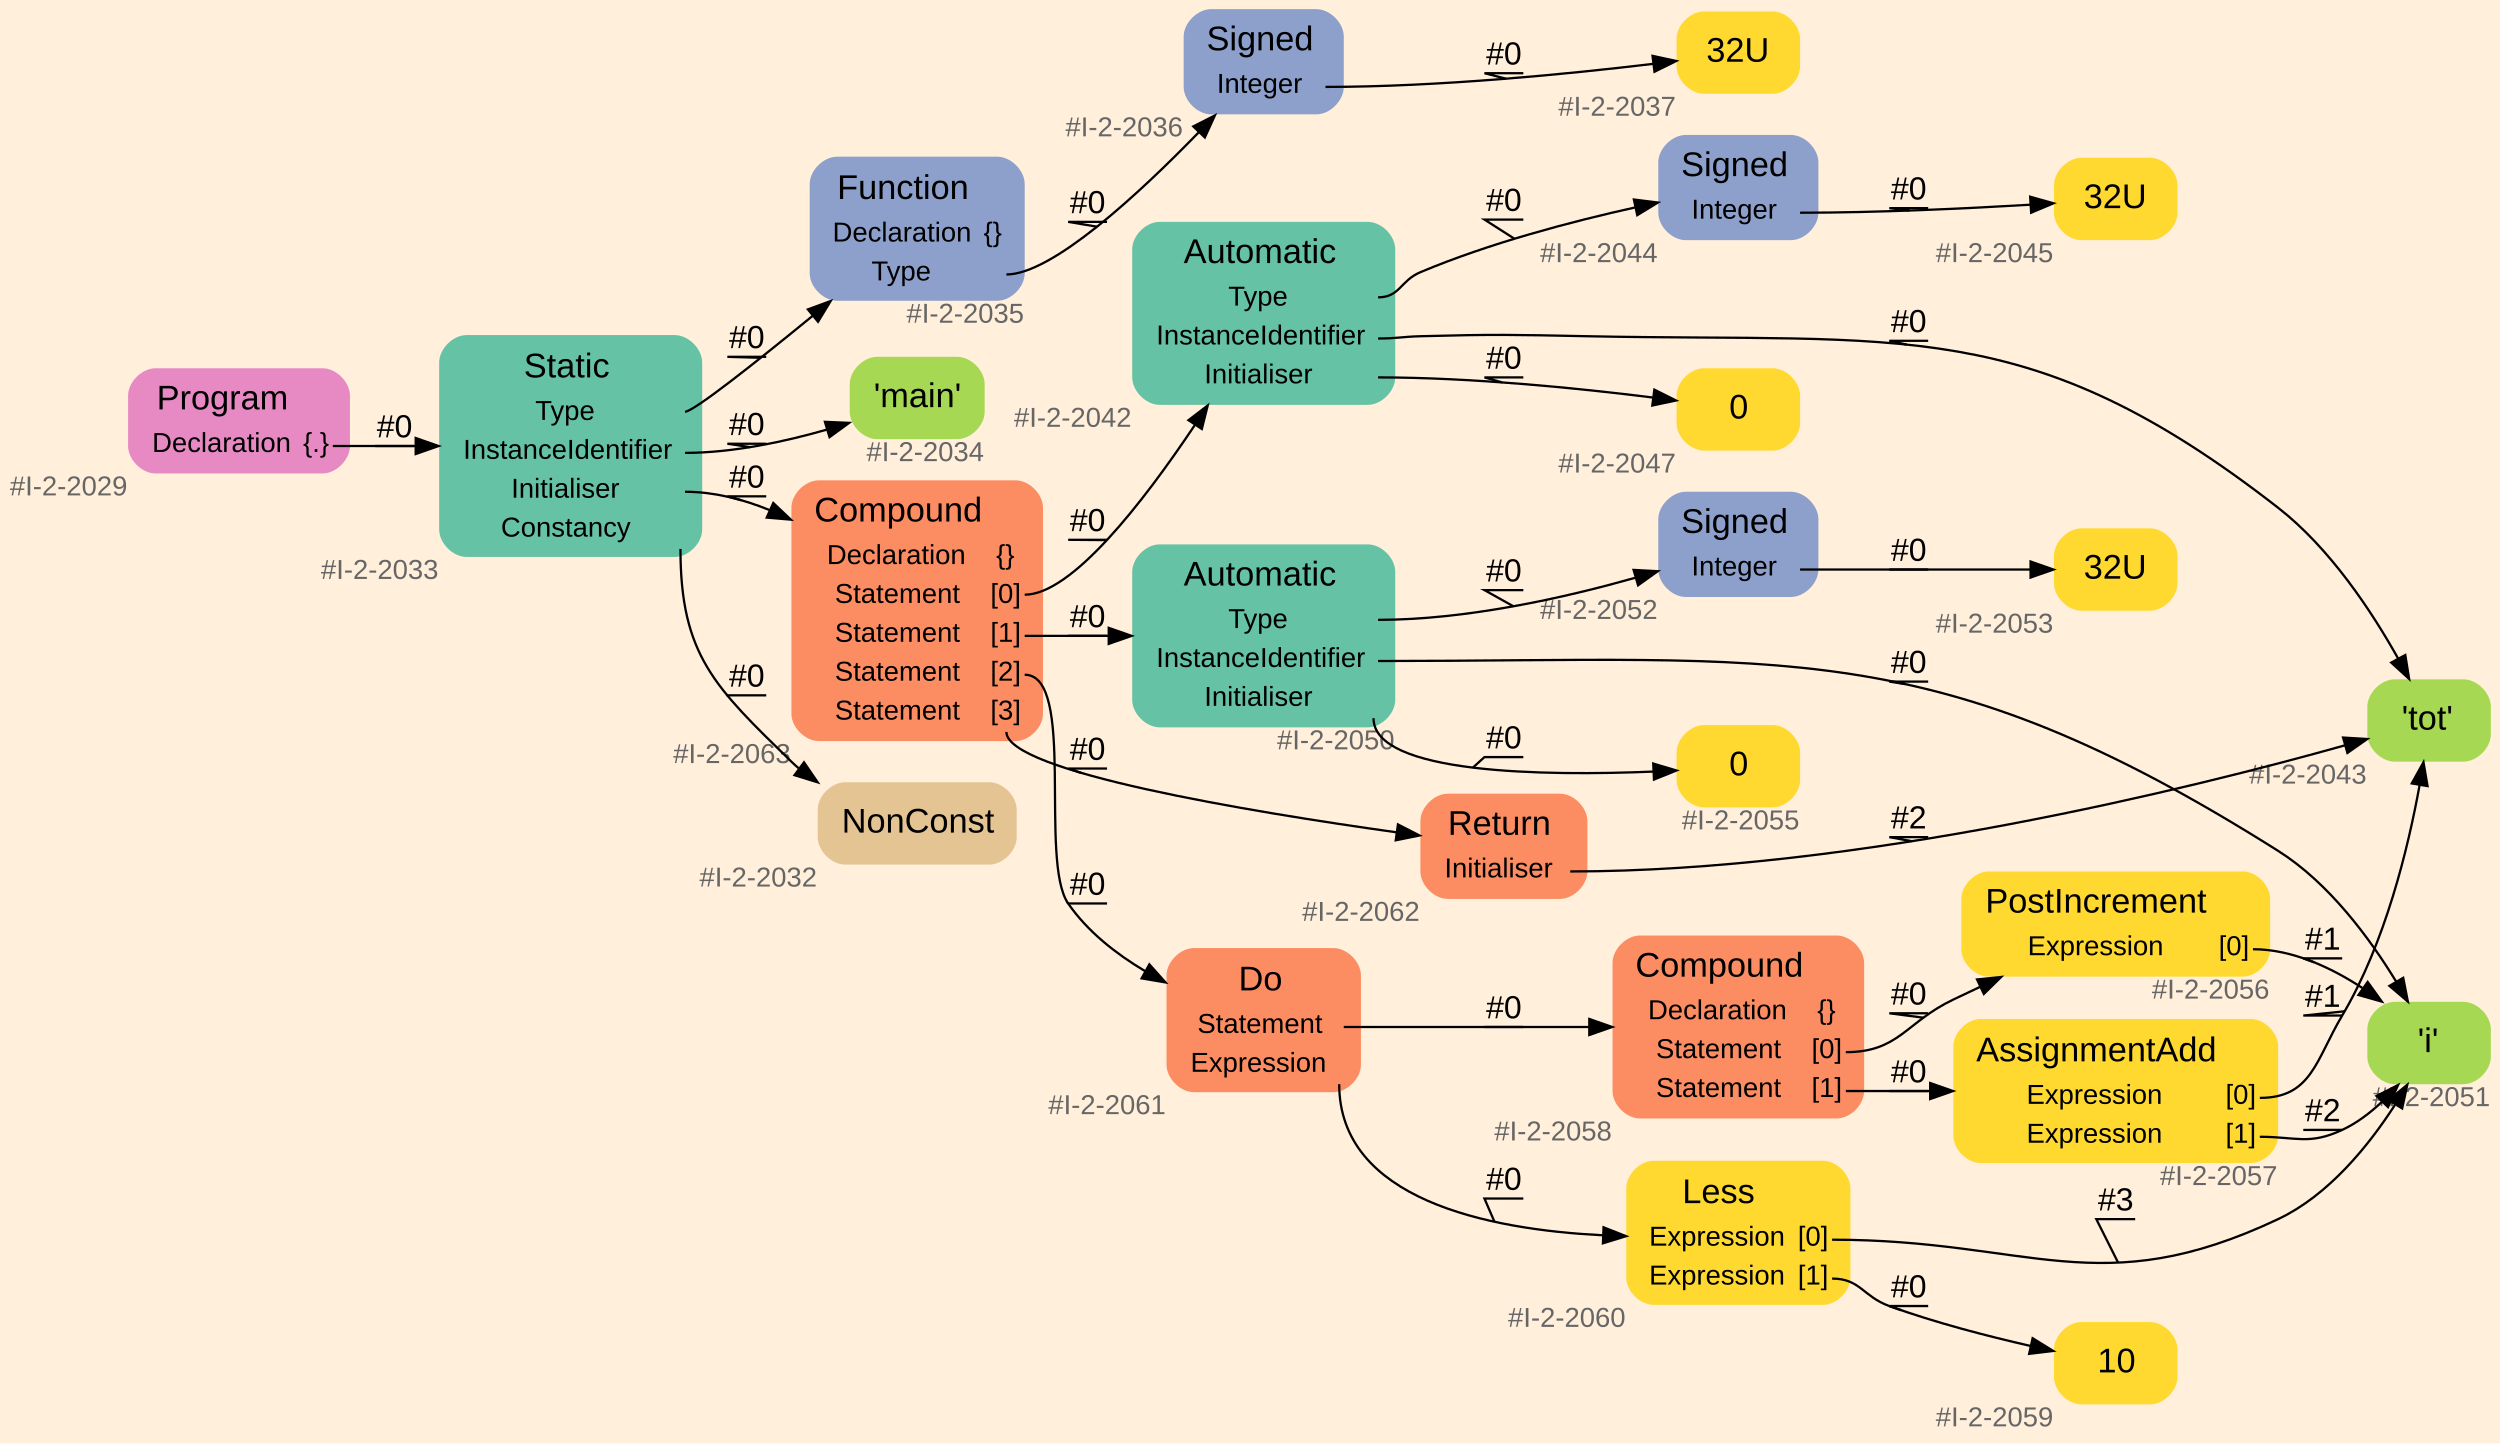
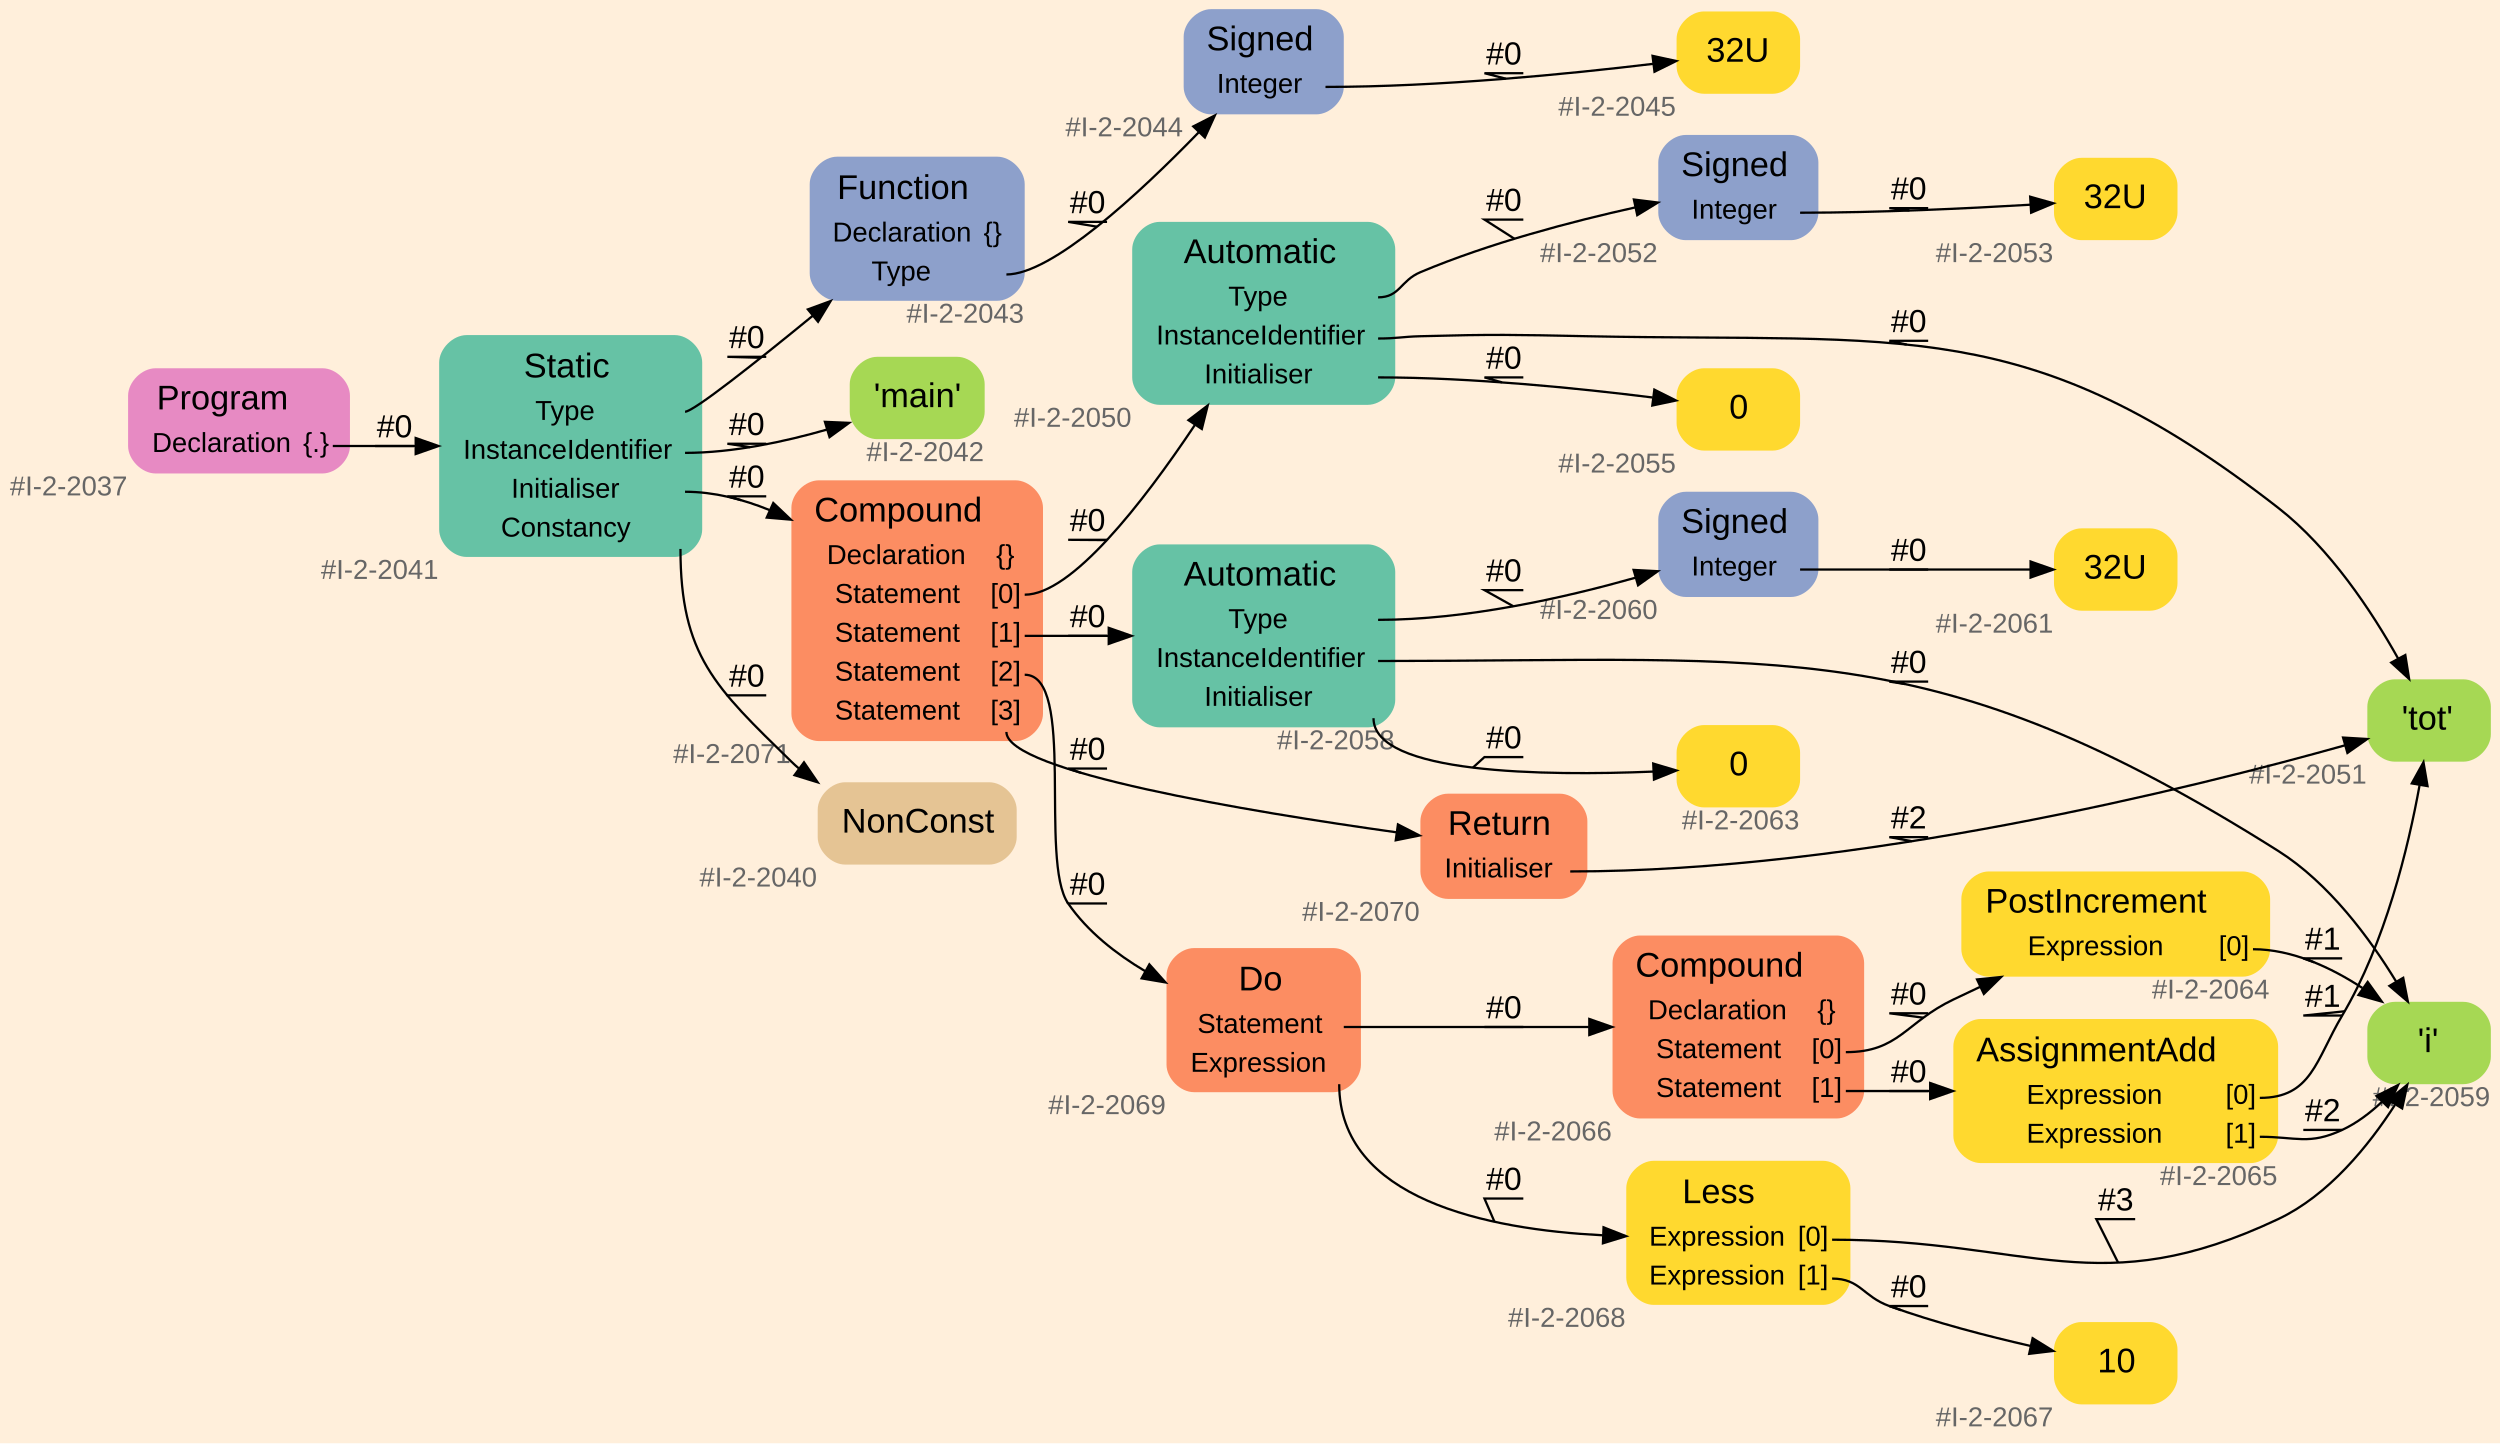
<svg xmlns="http://www.w3.org/2000/svg" width="1093pt" height="631pt" viewBox="0.00 0.00 1093.00 631.00">
  <g id="graph0" class="graph" transform="scale(1 1) rotate(0) translate(4 627)">
    <polygon fill="#ffefdb" stroke="transparent" points="-4,4 -4,-627 1089,-627 1089,4 -4,4" />
    <g id="node1" class="node">
      <path fill="#e78ac3" stroke="transparent" d="M137,-466C137,-466 64,-466 64,-466 58,-466 52,-460 52,-454 52,-454 52,-432 52,-432 52,-426 58,-420 64,-420 64,-420 137,-420 137,-420 143,-420 149,-426 149,-432 149,-432 149,-454 149,-454 149,-460 143,-466 137,-466" />
      <text text-anchor="start" x="64.5" y="-448" font-family="Arial" font-size="15.00" fill="#000000">Program</text>
      <text text-anchor="start" x="62.5" y="-429.4" font-family="Arial" font-size="12.00" fill="#000000">Declaration</text>
      <text text-anchor="start" x="128.5" y="-429.4" font-family="Arial" font-size="12.00" fill="#000000">{.}</text>
-       <text text-anchor="middle" x="26" y="-410.4" font-family="Arial" font-size="12.00" fill="#666666">#I-2-2029</text>
+       <text text-anchor="middle" x="26" y="-410.4" font-family="Arial" font-size="12.00" fill="#666666">#I-2-2037</text>
    </g>
    <g id="node2" class="node">
      <path fill="#66c2a5" stroke="transparent" d="M291,-480.5C291,-480.5 200,-480.5 200,-480.5 194,-480.5 188,-474.5 188,-468.5 188,-468.5 188,-395.5 188,-395.5 188,-389.5 194,-383.5 200,-383.5 200,-383.5 291,-383.5 291,-383.5 297,-383.5 303,-389.5 303,-395.5 303,-395.5 303,-468.5 303,-468.5 303,-474.5 297,-480.5 291,-480.5" />
      <text text-anchor="start" x="225" y="-462" font-family="Arial" font-size="15.00" fill="#000000">Static</text>
      <text text-anchor="start" x="230" y="-443.4" font-family="Arial" font-size="12.00" fill="#000000">Type</text>
      <text text-anchor="start" x="198.5" y="-426.4" font-family="Arial" font-size="12.00" fill="#000000">InstanceIdentifier</text>
      <text text-anchor="start" x="219.5" y="-409.4" font-family="Arial" font-size="12.00" fill="#000000">Initialiser</text>
      <text text-anchor="start" x="215" y="-392.4" font-family="Arial" font-size="12.00" fill="#000000">Constancy</text>
-       <text text-anchor="middle" x="162" y="-373.9" font-family="Arial" font-size="12.00" fill="#666666">#I-2-2033</text>
+       <text text-anchor="middle" x="162" y="-373.9" font-family="Arial" font-size="12.00" fill="#666666">#I-2-2041</text>
    </g>
    <g id="edge1" class="edge">
      <path fill="none" stroke="#000000" d="M141.5,-432C153.208,-432 165.657,-432 177.721,-432" />
      <polygon fill="#000000" stroke="#000000" points="177.739,-435.5 187.739,-432 177.739,-428.5 177.739,-435.5" />
      <text text-anchor="middle" x="168.5" y="-435.8" font-family="Arial" font-size="14.00" fill="#000000">#0</text>
      <polyline fill="none" stroke="#000000" points="177,-432 160,-432 168.333,-432 " />
    </g>
    <g id="node3" class="node">
      <path fill="#8da0cb" stroke="transparent" d="M432,-558.5C432,-558.5 362,-558.5 362,-558.5 356,-558.5 350,-552.5 350,-546.5 350,-546.5 350,-507.5 350,-507.5 350,-501.5 356,-495.5 362,-495.5 362,-495.5 432,-495.5 432,-495.5 438,-495.5 444,-501.5 444,-507.5 444,-507.5 444,-546.5 444,-546.5 444,-552.5 438,-558.5 432,-558.5" />
      <text text-anchor="start" x="362" y="-540" font-family="Arial" font-size="15.00" fill="#000000">Function</text>
      <text text-anchor="start" x="360" y="-521.4" font-family="Arial" font-size="12.00" fill="#000000">Declaration</text>
      <text text-anchor="start" x="426" y="-521.4" font-family="Arial" font-size="12.00" fill="#000000">{}</text>
      <text text-anchor="start" x="377" y="-504.4" font-family="Arial" font-size="12.00" fill="#000000">Type</text>
-       <text text-anchor="middle" x="418" y="-485.9" font-family="Arial" font-size="12.00" fill="#666666">#I-2-2035</text>
+       <text text-anchor="middle" x="418" y="-485.9" font-family="Arial" font-size="12.00" fill="#666666">#I-2-2043</text>
    </g>
    <g id="edge2" class="edge">
      <path fill="none" stroke="#000000" d="M295.5,-447C299.211,-447 326.2,-468.37 351.413,-489.021" />
      <polygon fill="#000000" stroke="#000000" points="349.205,-491.736 359.153,-495.382 353.649,-486.329 349.205,-491.736" />
      <text text-anchor="middle" x="322.5" y="-474.8" font-family="Arial" font-size="14.00" fill="#000000">#0</text>
      <polyline fill="none" stroke="#000000" points="331,-471 314,-471 328.58,-470.569 " />
    </g>
    <g id="node6" class="node">
      <path fill="#a6d854" stroke="transparent" d="M414.5,-471C414.5,-471 379.5,-471 379.5,-471 373.5,-471 367.5,-465 367.5,-459 367.5,-459 367.5,-447 367.5,-447 367.5,-441 373.5,-435 379.5,-435 379.5,-435 414.5,-435 414.5,-435 420.5,-435 426.5,-441 426.5,-447 426.5,-447 426.5,-459 426.5,-459 426.5,-465 420.5,-471 414.5,-471" />
      <text text-anchor="start" x="378" y="-449" font-family="Arial" font-size="15.00" fill="#000000">'main'</text>
-       <text text-anchor="middle" x="400.5" y="-425.4" font-family="Arial" font-size="12.00" fill="#666666">#I-2-2034</text>
+       <text text-anchor="middle" x="400.5" y="-425.4" font-family="Arial" font-size="12.00" fill="#666666">#I-2-2042</text>
    </g>
    <g id="edge3" class="edge">
      <path fill="none" stroke="#000000" d="M295.5,-429C316.375,-429 339.031,-433.867 357.632,-439.217" />
      <polygon fill="#000000" stroke="#000000" points="356.649,-442.577 367.235,-442.123 358.677,-435.877 356.649,-442.577" />
      <text text-anchor="middle" x="322.5" y="-436.8" font-family="Arial" font-size="14.00" fill="#000000">#0</text>
      <polyline fill="none" stroke="#000000" points="331,-433 314,-433 323.932,-431.508 " />
    </g>
    <g id="node7" class="node">
      <path fill="#fc8d62" stroke="transparent" d="M440,-417C440,-417 354,-417 354,-417 348,-417 342,-411 342,-405 342,-405 342,-315 342,-315 342,-309 348,-303 354,-303 354,-303 440,-303 440,-303 446,-303 452,-309 452,-315 452,-315 452,-405 452,-405 452,-411 446,-417 440,-417" />
      <text text-anchor="start" x="352" y="-399" font-family="Arial" font-size="15.00" fill="#000000">Compound</text>
      <text text-anchor="start" x="357.5" y="-380.4" font-family="Arial" font-size="12.00" fill="#000000">Declaration</text>
      <text text-anchor="start" x="431.5" y="-380.4" font-family="Arial" font-size="12.00" fill="#000000">{}</text>
      <text text-anchor="start" x="361" y="-363.4" font-family="Arial" font-size="12.00" fill="#000000">Statement</text>
      <text text-anchor="start" x="429" y="-363.4" font-family="Arial" font-size="12.00" fill="#000000">[0]</text>
      <text text-anchor="start" x="361" y="-346.4" font-family="Arial" font-size="12.00" fill="#000000">Statement</text>
      <text text-anchor="start" x="429" y="-346.4" font-family="Arial" font-size="12.00" fill="#000000">[1]</text>
      <text text-anchor="start" x="361" y="-329.4" font-family="Arial" font-size="12.00" fill="#000000">Statement</text>
      <text text-anchor="start" x="429" y="-329.4" font-family="Arial" font-size="12.00" fill="#000000">[2]</text>
      <text text-anchor="start" x="361" y="-312.4" font-family="Arial" font-size="12.00" fill="#000000">Statement</text>
      <text text-anchor="start" x="429" y="-312.4" font-family="Arial" font-size="12.00" fill="#000000">[3]</text>
-       <text text-anchor="middle" x="316" y="-293.4" font-family="Arial" font-size="12.00" fill="#666666">#I-2-2063</text>
+       <text text-anchor="middle" x="316" y="-293.4" font-family="Arial" font-size="12.00" fill="#666666">#I-2-2071</text>
    </g>
    <g id="edge4" class="edge">
      <path fill="none" stroke="#000000" d="M295.5,-412C308.077,-412 320.661,-408.799 332.475,-403.985" />
      <polygon fill="#000000" stroke="#000000" points="334.082,-407.099 341.769,-399.808 331.213,-400.714 334.082,-407.099" />
      <text text-anchor="middle" x="322.5" y="-413.8" font-family="Arial" font-size="14.00" fill="#000000">#0</text>
      <polyline fill="none" stroke="#000000" points="331,-410 314,-410 320.05,-408.313 " />
    </g>
    <g id="node25" class="node">
      <path fill="#e5c494" stroke="transparent" d="M428.5,-285C428.5,-285 365.5,-285 365.5,-285 359.5,-285 353.5,-279 353.5,-273 353.5,-273 353.5,-261 353.5,-261 353.5,-255 359.5,-249 365.5,-249 365.5,-249 428.5,-249 428.5,-249 434.5,-249 440.5,-255 440.5,-261 440.5,-261 440.5,-273 440.5,-273 440.5,-279 434.5,-285 428.5,-285" />
      <text text-anchor="start" x="364" y="-263" font-family="Arial" font-size="15.00" fill="#000000">NonConst</text>
-       <text text-anchor="middle" x="327.5" y="-239.4" font-family="Arial" font-size="12.00" fill="#666666">#I-2-2032</text>
+       <text text-anchor="middle" x="327.5" y="-239.4" font-family="Arial" font-size="12.00" fill="#666666">#I-2-2040</text>
    </g>
    <g id="edge5" class="edge">
      <path fill="none" stroke="#000000" d="M293.5,-387C293.5,-340.384 308.638,-326.559 342,-294 343.07,-292.955 344.189,-291.944 345.348,-290.965" />
      <polygon fill="#000000" stroke="#000000" points="347.504,-293.724 353.483,-284.977 343.354,-288.087 347.504,-293.724" />
      <text text-anchor="middle" x="322.5" y="-326.8" font-family="Arial" font-size="14.00" fill="#000000">#0</text>
      <polyline fill="none" stroke="#000000" points="331,-323 314,-323 313.683,-323.33 " />
    </g>
    <g id="node4" class="node">
      <path fill="#8da0cb" stroke="transparent" d="M571.5,-623C571.5,-623 525.5,-623 525.5,-623 519.5,-623 513.5,-617 513.5,-611 513.5,-611 513.5,-589 513.5,-589 513.5,-583 519.5,-577 525.5,-577 525.5,-577 571.5,-577 571.5,-577 577.5,-577 583.5,-583 583.5,-589 583.5,-589 583.5,-611 583.5,-611 583.5,-617 577.5,-623 571.5,-623" />
      <text text-anchor="start" x="523.5" y="-605" font-family="Arial" font-size="15.00" fill="#000000">Signed</text>
      <text text-anchor="start" x="528" y="-586.4" font-family="Arial" font-size="12.00" fill="#000000">Integer</text>
-       <text text-anchor="middle" x="487.5" y="-567.4" font-family="Arial" font-size="12.00" fill="#666666">#I-2-2036</text>
+       <text text-anchor="middle" x="487.5" y="-567.4" font-family="Arial" font-size="12.00" fill="#666666">#I-2-2044</text>
    </g>
    <g id="edge6" class="edge">
      <path fill="none" stroke="#000000" d="M436,-507C455.92,-507 493.804,-542.076 520.074,-569.145" />
      <polygon fill="#000000" stroke="#000000" points="517.705,-571.732 527.151,-576.532 522.76,-566.89 517.705,-571.732" />
      <text text-anchor="middle" x="471.5" y="-533.8" font-family="Arial" font-size="14.00" fill="#000000">#0</text>
      <polyline fill="none" stroke="#000000" points="480,-530 463,-530 475.611,-527.886 " />
    </g>
    <g id="node5" class="node">
      <path fill="#ffd92f" stroke="transparent" d="M771,-622C771,-622 741,-622 741,-622 735,-622 729,-616 729,-610 729,-610 729,-598 729,-598 729,-592 735,-586 741,-586 741,-586 771,-586 771,-586 777,-586 783,-592 783,-598 783,-598 783,-610 783,-610 783,-616 777,-622 771,-622" />
      <text text-anchor="start" x="742" y="-600" font-family="Arial" font-size="15.00" fill="#000000">32U</text>
-       <text text-anchor="middle" x="703" y="-576.4" font-family="Arial" font-size="12.00" fill="#666666">#I-2-2037</text>
+       <text text-anchor="middle" x="703" y="-576.4" font-family="Arial" font-size="12.00" fill="#666666">#I-2-2045</text>
    </g>
    <g id="edge7" class="edge">
      <path fill="none" stroke="#000000" d="M575.5,-589C625.155,-589 682.231,-594.707 718.679,-599.081" />
      <polygon fill="#000000" stroke="#000000" points="718.49,-602.584 728.843,-600.331 719.345,-595.636 718.49,-602.584" />
      <text text-anchor="middle" x="653.5" y="-598.8" font-family="Arial" font-size="14.00" fill="#000000">#0</text>
      <polyline fill="none" stroke="#000000" points="662,-595 645,-595 654.384,-592.587 " />
    </g>
    <g id="node8" class="node">
      <path fill="#66c2a5" stroke="transparent" d="M594,-530C594,-530 503,-530 503,-530 497,-530 491,-524 491,-518 491,-518 491,-462 491,-462 491,-456 497,-450 503,-450 503,-450 594,-450 594,-450 600,-450 606,-456 606,-462 606,-462 606,-518 606,-518 606,-524 600,-530 594,-530" />
      <text text-anchor="start" x="513.5" y="-512" font-family="Arial" font-size="15.00" fill="#000000">Automatic</text>
      <text text-anchor="start" x="533" y="-493.4" font-family="Arial" font-size="12.00" fill="#000000">Type</text>
      <text text-anchor="start" x="501.5" y="-476.4" font-family="Arial" font-size="12.00" fill="#000000">InstanceIdentifier</text>
      <text text-anchor="start" x="522.5" y="-459.4" font-family="Arial" font-size="12.00" fill="#000000">Initialiser</text>
-       <text text-anchor="middle" x="465" y="-440.4" font-family="Arial" font-size="12.00" fill="#666666">#I-2-2042</text>
+       <text text-anchor="middle" x="465" y="-440.4" font-family="Arial" font-size="12.00" fill="#666666">#I-2-2050</text>
    </g>
    <g id="edge8" class="edge">
      <path fill="none" stroke="#000000" d="M444,-367C464.407,-367 495.421,-406.818 518.366,-441.144" />
      <polygon fill="#000000" stroke="#000000" points="515.593,-443.297 524.015,-449.725 521.44,-439.448 515.593,-443.297" />
      <text text-anchor="middle" x="471.5" y="-394.8" font-family="Arial" font-size="14.00" fill="#000000">#0</text>
      <polyline fill="none" stroke="#000000" points="480,-391 463,-391 479.923,-390.867 " />
    </g>
    <g id="node13" class="node">
      <path fill="#66c2a5" stroke="transparent" d="M594,-389C594,-389 503,-389 503,-389 497,-389 491,-383 491,-377 491,-377 491,-321 491,-321 491,-315 497,-309 503,-309 503,-309 594,-309 594,-309 600,-309 606,-315 606,-321 606,-321 606,-377 606,-377 606,-383 600,-389 594,-389" />
      <text text-anchor="start" x="513.5" y="-371" font-family="Arial" font-size="15.00" fill="#000000">Automatic</text>
      <text text-anchor="start" x="533" y="-352.4" font-family="Arial" font-size="12.00" fill="#000000">Type</text>
      <text text-anchor="start" x="501.5" y="-335.4" font-family="Arial" font-size="12.00" fill="#000000">InstanceIdentifier</text>
      <text text-anchor="start" x="522.5" y="-318.4" font-family="Arial" font-size="12.00" fill="#000000">Initialiser</text>
-       <text text-anchor="middle" x="580" y="-299.4" font-family="Arial" font-size="12.00" fill="#666666">#I-2-2050</text>
+       <text text-anchor="middle" x="580" y="-299.4" font-family="Arial" font-size="12.00" fill="#666666">#I-2-2058</text>
    </g>
    <g id="edge9" class="edge">
      <path fill="none" stroke="#000000" d="M444,-349C455.835,-349 468.424,-349 480.614,-349" />
      <polygon fill="#000000" stroke="#000000" points="480.735,-352.5 490.735,-349 480.735,-345.5 480.735,-352.5" />
      <text text-anchor="middle" x="471.5" y="-352.8" font-family="Arial" font-size="14.00" fill="#000000">#0</text>
      <polyline fill="none" stroke="#000000" points="480,-349 463,-349 471.704,-349 " />
    </g>
    <g id="node18" class="node">
      <path fill="#fc8d62" stroke="transparent" d="M579,-212.5C579,-212.5 518,-212.5 518,-212.5 512,-212.5 506,-206.5 506,-200.5 506,-200.5 506,-161.5 506,-161.5 506,-155.5 512,-149.5 518,-149.5 518,-149.5 579,-149.5 579,-149.5 585,-149.5 591,-155.5 591,-161.5 591,-161.5 591,-200.5 591,-200.5 591,-206.5 585,-212.5 579,-212.5" />
      <text text-anchor="start" x="537.5" y="-194" font-family="Arial" font-size="15.00" fill="#000000">Do</text>
      <text text-anchor="start" x="519.5" y="-175.4" font-family="Arial" font-size="12.00" fill="#000000">Statement</text>
      <text text-anchor="start" x="516.5" y="-158.4" font-family="Arial" font-size="12.00" fill="#000000">Expression</text>
-       <text text-anchor="middle" x="480" y="-139.9" font-family="Arial" font-size="12.00" fill="#666666">#I-2-2061</text>
+       <text text-anchor="middle" x="480" y="-139.9" font-family="Arial" font-size="12.00" fill="#666666">#I-2-2069</text>
    </g>
    <g id="edge10" class="edge">
      <path fill="none" stroke="#000000" d="M444,-332C466.62,-332 450.148,-250.614 463,-232 471.458,-219.75 483.902,-209.97 496.692,-202.385" />
      <polygon fill="#000000" stroke="#000000" points="498.502,-205.384 505.558,-197.481 495.114,-199.259 498.502,-205.384" />
      <text text-anchor="middle" x="471.5" y="-235.8" font-family="Arial" font-size="14.00" fill="#000000">#0</text>
      <polyline fill="none" stroke="#000000" points="480,-232 463,-232 463.05,-231.928 " />
    </g>
    <g id="node24" class="node">
      <path fill="#fc8d62" stroke="transparent" d="M678,-280C678,-280 629,-280 629,-280 623,-280 617,-274 617,-268 617,-268 617,-246 617,-246 617,-240 623,-234 629,-234 629,-234 678,-234 678,-234 684,-234 690,-240 690,-246 690,-246 690,-268 690,-268 690,-274 684,-280 678,-280" />
      <text text-anchor="start" x="629" y="-262" font-family="Arial" font-size="15.00" fill="#000000">Return</text>
      <text text-anchor="start" x="627.5" y="-243.4" font-family="Arial" font-size="12.00" fill="#000000">Initialiser</text>
-       <text text-anchor="middle" x="591" y="-224.4" font-family="Arial" font-size="12.00" fill="#666666">#I-2-2062</text>
+       <text text-anchor="middle" x="591" y="-224.4" font-family="Arial" font-size="12.00" fill="#666666">#I-2-2070</text>
    </g>
    <g id="edge11" class="edge">
      <path fill="none" stroke="#000000" d="M436,-307C436,-289.658 542.377,-272.118 606.341,-263.138" />
      <polygon fill="#000000" stroke="#000000" points="607.178,-266.556 616.604,-261.72 606.219,-259.622 607.178,-266.556" />
      <text text-anchor="middle" x="471.5" y="-294.8" font-family="Arial" font-size="14.00" fill="#000000">#0</text>
      <polyline fill="none" stroke="#000000" points="480,-291 463,-291 468.648,-289.113 " />
    </g>
    <g id="node9" class="node">
      <path fill="#8da0cb" stroke="transparent" d="M779,-568C779,-568 733,-568 733,-568 727,-568 721,-562 721,-556 721,-556 721,-534 721,-534 721,-528 727,-522 733,-522 733,-522 779,-522 779,-522 785,-522 791,-528 791,-534 791,-534 791,-556 791,-556 791,-562 785,-568 779,-568" />
      <text text-anchor="start" x="731" y="-550" font-family="Arial" font-size="15.00" fill="#000000">Signed</text>
      <text text-anchor="start" x="735.5" y="-531.4" font-family="Arial" font-size="12.00" fill="#000000">Integer</text>
-       <text text-anchor="middle" x="695" y="-512.4" font-family="Arial" font-size="12.00" fill="#666666">#I-2-2044</text>
+       <text text-anchor="middle" x="695" y="-512.4" font-family="Arial" font-size="12.00" fill="#666666">#I-2-2052</text>
    </g>
    <g id="edge12" class="edge">
      <path fill="none" stroke="#000000" d="M598.5,-497C608.066,-497 608.183,-504.29 617,-508 647.34,-520.767 683.287,-530.196 711.024,-536.339" />
      <polygon fill="#000000" stroke="#000000" points="710.333,-539.771 720.846,-538.454 711.806,-532.928 710.333,-539.771" />
      <text text-anchor="middle" x="653.5" y="-534.8" font-family="Arial" font-size="14.00" fill="#000000">#0</text>
      <polyline fill="none" stroke="#000000" points="662,-531 645,-531 658.12,-522.612 " />
    </g>
    <g id="node11" class="node">
      <path fill="#a6d854" stroke="transparent" d="M1073,-330C1073,-330 1043,-330 1043,-330 1037,-330 1031,-324 1031,-318 1031,-318 1031,-306 1031,-306 1031,-300 1037,-294 1043,-294 1043,-294 1073,-294 1073,-294 1079,-294 1085,-300 1085,-306 1085,-306 1085,-318 1085,-318 1085,-324 1079,-330 1073,-330" />
      <text text-anchor="start" x="1046" y="-308" font-family="Arial" font-size="15.00" fill="#000000">'tot'</text>
-       <text text-anchor="middle" x="1005" y="-284.4" font-family="Arial" font-size="12.00" fill="#666666">#I-2-2043</text>
+       <text text-anchor="middle" x="1005" y="-284.4" font-family="Arial" font-size="12.00" fill="#666666">#I-2-2051</text>
    </g>
    <g id="edge13" class="edge">
      <path fill="none" stroke="#000000" d="M598.5,-479C606.734,-479 608.769,-479.778 617,-480 649.433,-480.876 657.562,-480.67 690,-480 828.27,-477.144 882.856,-489.937 992,-405 1014.763,-387.285 1032.993,-359.614 1044.477,-339.055" />
      <polygon fill="#000000" stroke="#000000" points="1047.602,-340.634 1049.271,-330.171 1041.441,-337.31 1047.602,-340.634" />
      <text text-anchor="middle" x="830.5" y="-481.8" font-family="Arial" font-size="14.00" fill="#000000">#0</text>
      <polyline fill="none" stroke="#000000" points="839,-478 822,-478 829.614,-476.342 " />
    </g>
    <g id="node12" class="node">
      <path fill="#ffd92f" stroke="transparent" d="M771,-466C771,-466 741,-466 741,-466 735,-466 729,-460 729,-454 729,-454 729,-442 729,-442 729,-436 735,-430 741,-430 741,-430 771,-430 771,-430 777,-430 783,-436 783,-442 783,-442 783,-454 783,-454 783,-460 777,-466 771,-466" />
      <text text-anchor="start" x="752" y="-444" font-family="Arial" font-size="15.00" fill="#000000">0</text>
-       <text text-anchor="middle" x="703" y="-420.4" font-family="Arial" font-size="12.00" fill="#666666">#I-2-2047</text>
+       <text text-anchor="middle" x="703" y="-420.4" font-family="Arial" font-size="12.00" fill="#666666">#I-2-2055</text>
    </g>
    <g id="edge14" class="edge">
      <path fill="none" stroke="#000000" d="M598.5,-462C639.688,-462 686.698,-457.191 718.557,-453.21" />
      <polygon fill="#000000" stroke="#000000" points="719.278,-456.646 728.75,-451.9 718.386,-449.703 719.278,-456.646" />
      <text text-anchor="middle" x="653.5" y="-465.8" font-family="Arial" font-size="14.00" fill="#000000">#0</text>
      <polyline fill="none" stroke="#000000" points="662,-462 645,-462 652.659,-459.82 " />
    </g>
    <g id="node10" class="node">
      <path fill="#ffd92f" stroke="transparent" d="M936,-558C936,-558 906,-558 906,-558 900,-558 894,-552 894,-546 894,-546 894,-534 894,-534 894,-528 900,-522 906,-522 906,-522 936,-522 936,-522 942,-522 948,-528 948,-534 948,-534 948,-546 948,-546 948,-552 942,-558 936,-558" />
      <text text-anchor="start" x="907" y="-536" font-family="Arial" font-size="15.00" fill="#000000">32U</text>
-       <text text-anchor="middle" x="868" y="-512.4" font-family="Arial" font-size="12.00" fill="#666666">#I-2-2045</text>
+       <text text-anchor="middle" x="868" y="-512.4" font-family="Arial" font-size="12.00" fill="#666666">#I-2-2053</text>
    </g>
    <g id="edge15" class="edge">
      <path fill="none" stroke="#000000" d="M783,-534C817.129,-534 855.962,-535.854 883.72,-537.501" />
      <polygon fill="#000000" stroke="#000000" points="883.588,-541 893.784,-538.118 884.016,-534.013 883.588,-541" />
      <text text-anchor="middle" x="830.5" y="-539.8" font-family="Arial" font-size="14.00" fill="#000000">#0</text>
      <polyline fill="none" stroke="#000000" points="839,-536 822,-536 830.824,-534.95 " />
    </g>
    <g id="node14" class="node">
      <path fill="#8da0cb" stroke="transparent" d="M779,-412C779,-412 733,-412 733,-412 727,-412 721,-406 721,-400 721,-400 721,-378 721,-378 721,-372 727,-366 733,-366 733,-366 779,-366 779,-366 785,-366 791,-372 791,-378 791,-378 791,-400 791,-400 791,-406 785,-412 779,-412" />
      <text text-anchor="start" x="731" y="-394" font-family="Arial" font-size="15.00" fill="#000000">Signed</text>
      <text text-anchor="start" x="735.5" y="-375.4" font-family="Arial" font-size="12.00" fill="#000000">Integer</text>
-       <text text-anchor="middle" x="695" y="-356.4" font-family="Arial" font-size="12.00" fill="#666666">#I-2-2052</text>
+       <text text-anchor="middle" x="695" y="-356.4" font-family="Arial" font-size="12.00" fill="#666666">#I-2-2060</text>
    </g>
    <g id="edge16" class="edge">
      <path fill="none" stroke="#000000" d="M598.5,-356C637.07,-356 679.846,-365.598 711.073,-374.441" />
      <polygon fill="#000000" stroke="#000000" points="710.206,-377.834 720.786,-377.272 712.166,-371.114 710.206,-377.834" />
      <text text-anchor="middle" x="653.5" y="-372.8" font-family="Arial" font-size="14.00" fill="#000000">#0</text>
      <polyline fill="none" stroke="#000000" points="662,-369 645,-369 657.654,-361.925 " />
    </g>
    <g id="node16" class="node">
      <path fill="#a6d854" stroke="transparent" d="M1073,-189C1073,-189 1043,-189 1043,-189 1037,-189 1031,-183 1031,-177 1031,-177 1031,-165 1031,-165 1031,-159 1037,-153 1043,-153 1043,-153 1073,-153 1073,-153 1079,-153 1085,-159 1085,-165 1085,-165 1085,-177 1085,-177 1085,-183 1079,-189 1073,-189" />
      <text text-anchor="start" x="1053" y="-167" font-family="Arial" font-size="15.00" fill="#000000">'i'</text>
-       <text text-anchor="middle" x="1059" y="-143.4" font-family="Arial" font-size="12.00" fill="#666666">#I-2-2051</text>
+       <text text-anchor="middle" x="1059" y="-143.4" font-family="Arial" font-size="12.00" fill="#666666">#I-2-2059</text>
    </g>
    <g id="edge17" class="edge">
      <path fill="none" stroke="#000000" d="M598.5,-338C777.237,-338 840.815,-350.341 992,-255 1014.244,-240.972 1032.095,-216.713 1043.595,-197.861" />
      <polygon fill="#000000" stroke="#000000" points="1046.688,-199.506 1048.722,-189.108 1040.648,-195.968 1046.688,-199.506" />
      <text text-anchor="middle" x="830.5" y="-332.8" font-family="Arial" font-size="14.00" fill="#000000">#0</text>
      <polyline fill="none" stroke="#000000" points="839,-329 822,-329 828.888,-327.924 " />
    </g>
    <g id="node17" class="node">
      <path fill="#ffd92f" stroke="transparent" d="M771,-310C771,-310 741,-310 741,-310 735,-310 729,-304 729,-298 729,-298 729,-286 729,-286 729,-280 735,-274 741,-274 741,-274 771,-274 771,-274 777,-274 783,-280 783,-286 783,-286 783,-298 783,-298 783,-304 777,-310 771,-310" />
      <text text-anchor="start" x="752" y="-288" font-family="Arial" font-size="15.00" fill="#000000">0</text>
-       <text text-anchor="middle" x="757" y="-264.4" font-family="Arial" font-size="12.00" fill="#666666">#I-2-2055</text>
+       <text text-anchor="middle" x="757" y="-264.4" font-family="Arial" font-size="12.00" fill="#666666">#I-2-2063</text>
    </g>
    <g id="edge18" class="edge">
      <path fill="none" stroke="#000000" d="M596.5,-313C596.5,-288.462 671.641,-287.715 718.774,-289.66" />
      <polygon fill="#000000" stroke="#000000" points="718.789,-293.165 728.943,-290.139 719.119,-286.173 718.789,-293.165" />
      <text text-anchor="middle" x="653.5" y="-299.8" font-family="Arial" font-size="14.00" fill="#000000">#0</text>
      <polyline fill="none" stroke="#000000" points="662,-296 645,-296 639.944,-291.401 " />
    </g>
    <g id="node15" class="node">
      <path fill="#ffd92f" stroke="transparent" d="M936,-396C936,-396 906,-396 906,-396 900,-396 894,-390 894,-384 894,-384 894,-372 894,-372 894,-366 900,-360 906,-360 906,-360 936,-360 936,-360 942,-360 948,-366 948,-372 948,-372 948,-384 948,-384 948,-390 942,-396 936,-396" />
      <text text-anchor="start" x="907" y="-374" font-family="Arial" font-size="15.00" fill="#000000">32U</text>
-       <text text-anchor="middle" x="868" y="-350.4" font-family="Arial" font-size="12.00" fill="#666666">#I-2-2053</text>
+       <text text-anchor="middle" x="868" y="-350.4" font-family="Arial" font-size="12.00" fill="#666666">#I-2-2061</text>
    </g>
    <g id="edge19" class="edge">
      <path fill="none" stroke="#000000" d="M783,-378C817.097,-378 855.933,-378 883.701,-378" />
      <polygon fill="#000000" stroke="#000000" points="883.769,-381.5 893.768,-378 883.768,-374.5 883.769,-381.5" />
      <text text-anchor="middle" x="830.5" y="-381.8" font-family="Arial" font-size="14.00" fill="#000000">#0</text>
      <polyline fill="none" stroke="#000000" points="839,-378 822,-378 830.387,-378 " />
    </g>
    <g id="node19" class="node">
      <path fill="#fc8d62" stroke="transparent" d="M799,-218C799,-218 713,-218 713,-218 707,-218 701,-212 701,-206 701,-206 701,-150 701,-150 701,-144 707,-138 713,-138 713,-138 799,-138 799,-138 805,-138 811,-144 811,-150 811,-150 811,-206 811,-206 811,-212 805,-218 799,-218" />
      <text text-anchor="start" x="711" y="-200" font-family="Arial" font-size="15.00" fill="#000000">Compound</text>
      <text text-anchor="start" x="716.5" y="-181.4" font-family="Arial" font-size="12.00" fill="#000000">Declaration</text>
      <text text-anchor="start" x="790.5" y="-181.4" font-family="Arial" font-size="12.00" fill="#000000">{}</text>
      <text text-anchor="start" x="720" y="-164.4" font-family="Arial" font-size="12.00" fill="#000000">Statement</text>
      <text text-anchor="start" x="788" y="-164.4" font-family="Arial" font-size="12.00" fill="#000000">[0]</text>
      <text text-anchor="start" x="720" y="-147.4" font-family="Arial" font-size="12.00" fill="#000000">Statement</text>
      <text text-anchor="start" x="788" y="-147.4" font-family="Arial" font-size="12.00" fill="#000000">[1]</text>
-       <text text-anchor="middle" x="675" y="-128.4" font-family="Arial" font-size="12.00" fill="#666666">#I-2-2058</text>
+       <text text-anchor="middle" x="675" y="-128.4" font-family="Arial" font-size="12.00" fill="#666666">#I-2-2066</text>
    </g>
    <g id="edge20" class="edge">
      <path fill="none" stroke="#000000" d="M583.5,-178C618.9,-178 658.388,-178 690.64,-178" />
      <polygon fill="#000000" stroke="#000000" points="690.842,-181.5 700.842,-178 690.842,-174.5 690.842,-181.5" />
      <text text-anchor="middle" x="653.5" y="-181.8" font-family="Arial" font-size="14.00" fill="#000000">#0</text>
      <polyline fill="none" stroke="#000000" points="662,-178 645,-178 653.59,-178 " />
    </g>
    <g id="node22" class="node">
      <path fill="#ffd92f" stroke="transparent" d="M793,-119.5C793,-119.5 719,-119.5 719,-119.5 713,-119.5 707,-113.5 707,-107.5 707,-107.5 707,-68.5 707,-68.5 707,-62.5 713,-56.5 719,-56.5 719,-56.5 793,-56.5 793,-56.5 799,-56.5 805,-62.5 805,-68.5 805,-68.5 805,-107.5 805,-107.5 805,-113.5 799,-119.5 793,-119.5" />
      <text text-anchor="start" x="731.5" y="-101" font-family="Arial" font-size="15.00" fill="#000000">Less</text>
      <text text-anchor="start" x="717" y="-82.4" font-family="Arial" font-size="12.00" fill="#000000">Expression</text>
      <text text-anchor="start" x="782" y="-82.4" font-family="Arial" font-size="12.00" fill="#000000">[0]</text>
      <text text-anchor="start" x="717" y="-65.4" font-family="Arial" font-size="12.00" fill="#000000">Expression</text>
      <text text-anchor="start" x="782" y="-65.4" font-family="Arial" font-size="12.00" fill="#000000">[1]</text>
-       <text text-anchor="middle" x="681" y="-46.9" font-family="Arial" font-size="12.00" fill="#666666">#I-2-2060</text>
+       <text text-anchor="middle" x="681" y="-46.9" font-family="Arial" font-size="12.00" fill="#666666">#I-2-2068</text>
    </g>
    <g id="edge21" class="edge">
      <path fill="none" stroke="#000000" d="M581.5,-153C581.5,-102.642 646.106,-89.501 696.697,-86.931" />
      <polygon fill="#000000" stroke="#000000" points="697.068,-90.42 706.928,-86.542 696.802,-83.425 697.068,-90.42" />
      <text text-anchor="middle" x="653.5" y="-106.8" font-family="Arial" font-size="14.00" fill="#000000">#0</text>
      <polyline fill="none" stroke="#000000" points="662,-103 645,-103 649.382,-92.844 " />
    </g>
    <g id="node20" class="node">
      <path fill="#ffd92f" stroke="transparent" d="M976.5,-246C976.5,-246 865.5,-246 865.5,-246 859.5,-246 853.5,-240 853.5,-234 853.5,-234 853.5,-212 853.5,-212 853.5,-206 859.5,-200 865.5,-200 865.5,-200 976.5,-200 976.5,-200 982.5,-200 988.5,-206 988.5,-212 988.5,-212 988.5,-234 988.5,-234 988.5,-240 982.5,-246 976.5,-246" />
      <text text-anchor="start" x="864" y="-228" font-family="Arial" font-size="15.00" fill="#000000">PostIncrement</text>
      <text text-anchor="start" x="882.5" y="-209.4" font-family="Arial" font-size="12.00" fill="#000000">Expression</text>
      <text text-anchor="start" x="966" y="-209.4" font-family="Arial" font-size="12.00" fill="#000000">[0]</text>
-       <text text-anchor="middle" x="962.5" y="-190.4" font-family="Arial" font-size="12.00" fill="#666666">#I-2-2056</text>
+       <text text-anchor="middle" x="962.5" y="-190.4" font-family="Arial" font-size="12.00" fill="#666666">#I-2-2064</text>
    </g>
    <g id="edge22" class="edge">
      <path fill="none" stroke="#000000" d="M803,-167C826.256,-167 829.01,-179.987 850,-190 853.795,-191.81 857.711,-193.665 861.661,-195.528" />
      <polygon fill="#000000" stroke="#000000" points="860.363,-198.785 870.903,-199.868 863.339,-192.449 860.363,-198.785" />
      <text text-anchor="middle" x="830.5" y="-187.8" font-family="Arial" font-size="14.00" fill="#000000">#0</text>
      <polyline fill="none" stroke="#000000" points="839,-184 822,-184 836.904,-182.059 " />
    </g>
    <g id="node21" class="node">
      <path fill="#ffd92f" stroke="transparent" d="M980,-181.5C980,-181.5 862,-181.5 862,-181.5 856,-181.5 850,-175.5 850,-169.5 850,-169.5 850,-130.5 850,-130.5 850,-124.5 856,-118.5 862,-118.5 862,-118.5 980,-118.5 980,-118.5 986,-118.5 992,-124.5 992,-130.5 992,-130.5 992,-169.5 992,-169.5 992,-175.5 986,-181.5 980,-181.5" />
      <text text-anchor="start" x="860" y="-163" font-family="Arial" font-size="15.00" fill="#000000">AssignmentAdd</text>
      <text text-anchor="start" x="882" y="-144.4" font-family="Arial" font-size="12.00" fill="#000000">Expression</text>
      <text text-anchor="start" x="969" y="-144.4" font-family="Arial" font-size="12.00" fill="#000000">[0]</text>
      <text text-anchor="start" x="882" y="-127.4" font-family="Arial" font-size="12.00" fill="#000000">Expression</text>
      <text text-anchor="start" x="969" y="-127.4" font-family="Arial" font-size="12.00" fill="#000000">[1]</text>
-       <text text-anchor="middle" x="966" y="-108.9" font-family="Arial" font-size="12.00" fill="#666666">#I-2-2057</text>
+       <text text-anchor="middle" x="966" y="-108.9" font-family="Arial" font-size="12.00" fill="#666666">#I-2-2065</text>
    </g>
    <g id="edge23" class="edge">
      <path fill="none" stroke="#000000" d="M803,-150C814.843,-150 827.356,-150 839.631,-150" />
      <polygon fill="#000000" stroke="#000000" points="839.866,-153.5 849.866,-150 839.866,-146.5 839.866,-153.5" />
      <text text-anchor="middle" x="830.5" y="-153.8" font-family="Arial" font-size="14.00" fill="#000000">#0</text>
      <polyline fill="none" stroke="#000000" points="839,-150 822,-150 830.683,-150 " />
    </g>
    <g id="edge24" class="edge">
      <path fill="none" stroke="#000000" d="M981,-212C998.145,-212 1015.183,-203.983 1028.857,-195.039" />
      <polygon fill="#000000" stroke="#000000" points="1031.145,-197.709 1037.324,-189.102 1027.127,-191.977 1031.145,-197.709" />
      <text text-anchor="middle" x="1011.5" y="-211.8" font-family="Arial" font-size="14.00" fill="#000000">#1</text>
      <polyline fill="none" stroke="#000000" points="1020,-208 1003,-208 1007.746,-206.275 " />
    </g>
    <g id="edge25" class="edge">
      <path fill="none" stroke="#000000" d="M984,-147C1006.627,-147 1008.445,-163.545 1020,-183 1038.84,-214.721 1048.9,-256.434 1053.841,-283.716" />
      <polygon fill="#000000" stroke="#000000" points="1050.422,-284.488 1055.547,-293.761 1057.323,-283.316 1050.422,-284.488" />
      <text text-anchor="middle" x="1011.5" y="-186.8" font-family="Arial" font-size="14.00" fill="#000000">#1</text>
      <polyline fill="none" stroke="#000000" points="1020,-183 1003,-183 1021.094,-184.87 " />
    </g>
    <g id="edge26" class="edge">
      <path fill="none" stroke="#000000" d="M984,-130C1000.056,-130 1005.435,-126.245 1020,-133 1026.369,-135.954 1032.277,-140.455 1037.445,-145.338" />
      <polygon fill="#000000" stroke="#000000" points="1035.001,-147.845 1044.454,-152.629 1040.047,-142.994 1035.001,-147.845" />
      <text text-anchor="middle" x="1011.5" y="-136.8" font-family="Arial" font-size="14.00" fill="#000000">#2</text>
      <polyline fill="none" stroke="#000000" points="1020,-133 1003,-133 1020.037,-133.017 " />
    </g>
    <g id="edge27" class="edge">
      <path fill="none" stroke="#000000" d="M797,-85C883.759,-85 913.548,-56.955 992,-94 1014.099,-104.435 1031.637,-126.191 1043.063,-143.924" />
      <polygon fill="#000000" stroke="#000000" points="1040.262,-146.053 1048.473,-152.749 1046.23,-142.394 1040.262,-146.053" />
      <text text-anchor="middle" x="921" y="-97.8" font-family="Arial" font-size="14.00" fill="#000000">#3</text>
      <polyline fill="none" stroke="#000000" points="929.5,-94 912.5,-94 922.04,-74.986 " />
    </g>
    <g id="node23" class="node">
      <path fill="#ffd92f" stroke="transparent" d="M936,-49C936,-49 906,-49 906,-49 900,-49 894,-43 894,-37 894,-37 894,-25 894,-25 894,-19 900,-13 906,-13 906,-13 936,-13 936,-13 942,-13 948,-19 948,-25 948,-25 948,-37 948,-37 948,-43 942,-49 936,-49" />
      <text text-anchor="start" x="913" y="-27" font-family="Arial" font-size="15.00" fill="#000000">10</text>
-       <text text-anchor="middle" x="868" y="-3.4" font-family="Arial" font-size="12.00" fill="#666666">#I-2-2059</text>
+       <text text-anchor="middle" x="868" y="-3.4" font-family="Arial" font-size="12.00" fill="#666666">#I-2-2067</text>
    </g>
    <g id="edge28" class="edge">
      <path fill="none" stroke="#000000" d="M797,-68C809.325,-68 810.412,-60.197 822,-56 841.97,-48.768 864.933,-42.83 883.712,-38.558" />
      <polygon fill="#000000" stroke="#000000" points="884.659,-41.933 893.669,-36.358 883.15,-35.098 884.659,-41.933" />
      <text text-anchor="middle" x="830.5" y="-59.8" font-family="Arial" font-size="14.00" fill="#000000">#0</text>
      <polyline fill="none" stroke="#000000" points="839,-56 822,-56 827.21,-54.164 " />
    </g>
    <g id="edge29" class="edge">
      <path fill="none" stroke="#000000" d="M682.5,-246C808.417,-246 954.547,-282.445 1021.318,-301.171" />
      <polygon fill="#000000" stroke="#000000" points="1020.385,-304.544 1030.96,-303.907 1022.296,-297.81 1020.385,-304.544" />
      <text text-anchor="middle" x="830.5" y="-264.8" font-family="Arial" font-size="14.00" fill="#000000">#2</text>
      <polyline fill="none" stroke="#000000" points="839,-261 822,-261 831.893,-259.219 " />
    </g>
  </g>
</svg>
